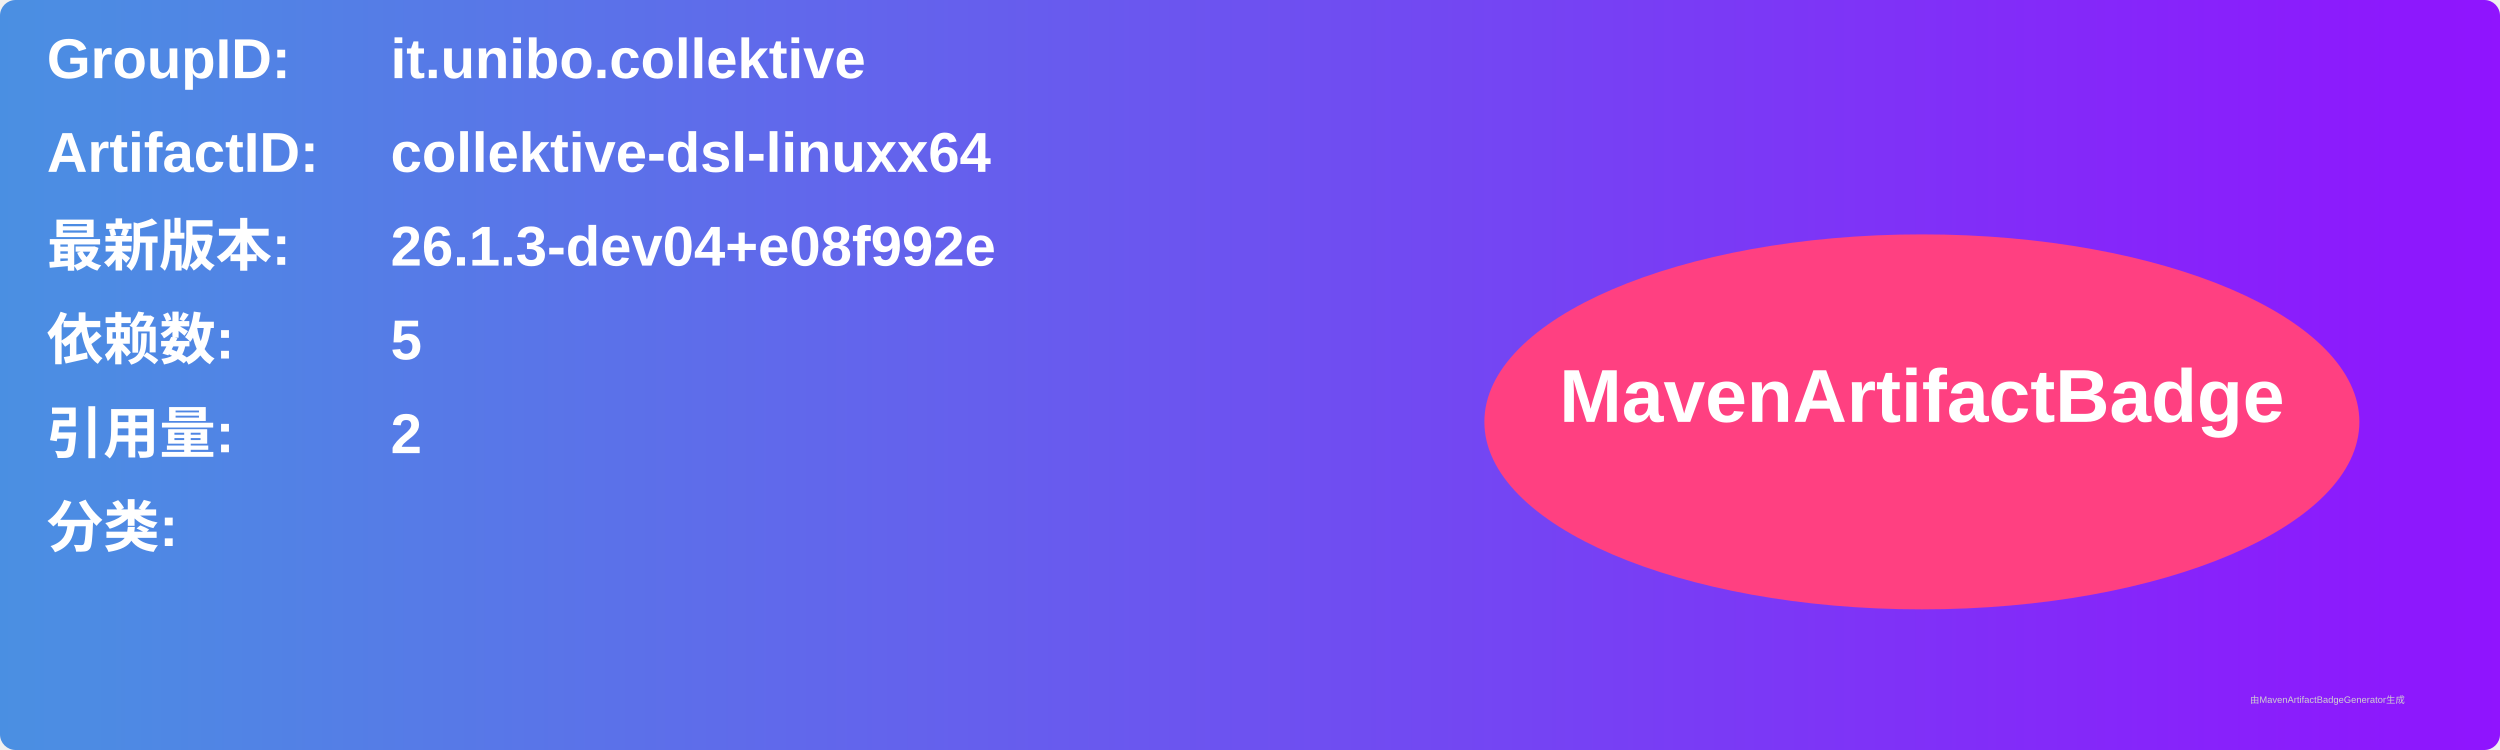
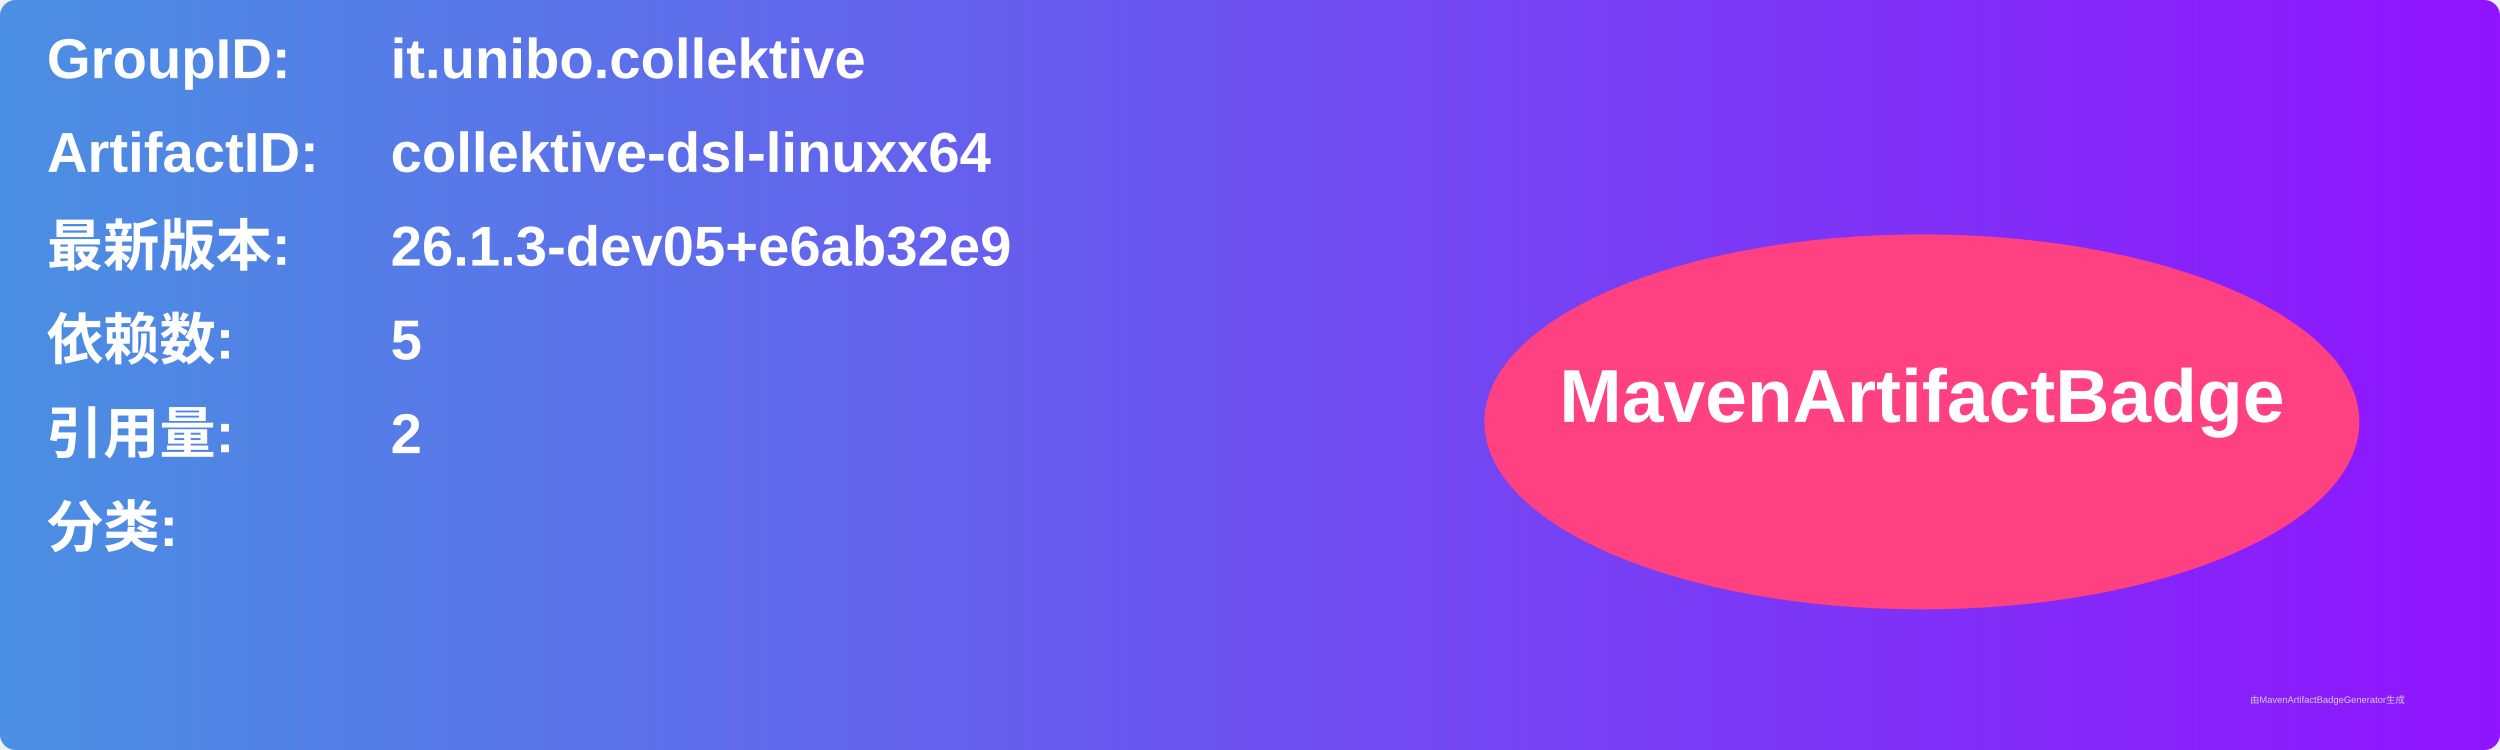
<svg xmlns="http://www.w3.org/2000/svg" width="800" height="240" viewBox="0 0 800 240">
  <linearGradient id="grad" x1="0%" y1="0%" x2="100%" y2="0%">
    <stop offset="0%" stop-color="#4a90e2" />
    <stop offset="100%" stop-color="#9013fe" />
  </linearGradient>
  <rect width="100%" height="100%" rx="5" ry="5" fill="url(#grad)" />
  <g transform="translate(15, 15)">
    <text x="0" y="10" font-family="Arial" font-size="18" fill="white" font-weight="bold" width="260">GroupID:</text>
    <text x="110" y="10" font-family="Arial" font-size="18" fill="white" font-weight="bold" width="460">it.unibo.collektive</text>
    <text x="0" y="40" font-family="Arial" font-size="18" fill="white" font-weight="bold" width="260">ArtifactID:</text>
    <text x="110" y="40" font-family="Arial" font-size="18" fill="white" font-weight="bold" width="460">collektive-dsl-linuxx64</text>
    <text x="0" y="70" font-family="Arial" font-size="18" fill="white" font-weight="bold">最新版本:</text>
    <text x="110" y="70" font-family="Arial" font-size="18" fill="white" font-weight="bold">
-       <tspan font-weight="bold">26.1.3-dev04+e08f992e</tspan>
+       <tspan font-weight="bold">26.1.3-dev05+e6ab32e9</tspan>
    </text>
    <text x="0" y="100" font-family="Arial" font-size="18" fill="white" font-weight="bold">依赖数: </text>
    <text x="110" y="100" font-family="Arial" font-size="18" fill="white">
      <tspan font-weight="bold">5</tspan>
    </text>
    <text x="0" y="130" font-family="Arial" font-size="18" fill="white" font-weight="bold">引用量: </text>
    <text x="110" y="130" font-family="Arial" font-size="18" fill="white">
      <tspan font-weight="bold">2</tspan>
    </text>
    <text x="0" y="160" font-family="Arial" font-size="18" fill="white" font-weight="bold">分类:</text>
    <text x="10" y="190" font-family="Arial" font-size="10" fill="white">
      <tspan font-weight="bold" />
    </text>
    <ellipse cx="600" cy="120" rx="140" ry="60" fill="#ff4081" />
    <text x="600" y="120" text-anchor="middle" font-family="Arial" font-size="24" fill="white" font-weight="bold">MavenArtifactBadge</text>
  </g>
  <text x="720" y="225" font-family="Arial" font-size="3" fill="#d0d0d0">由MavenArtifactBadgeGenerator生成</text>
</svg>
